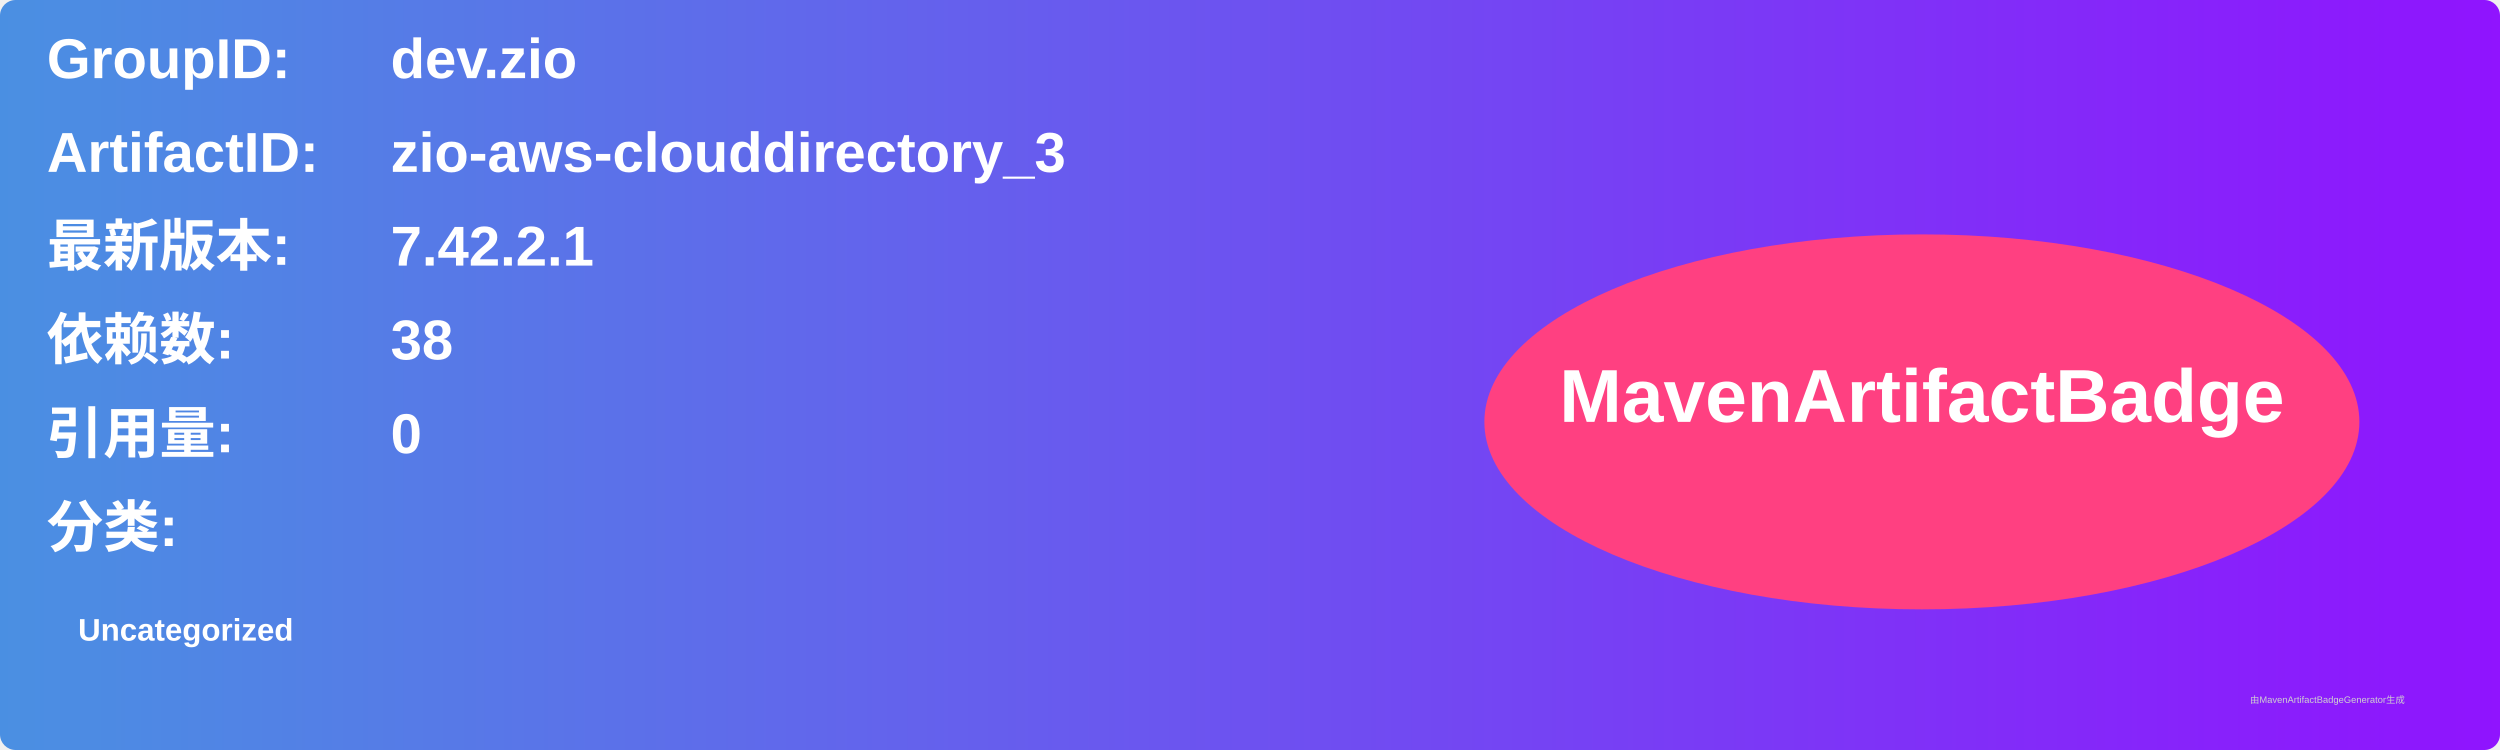
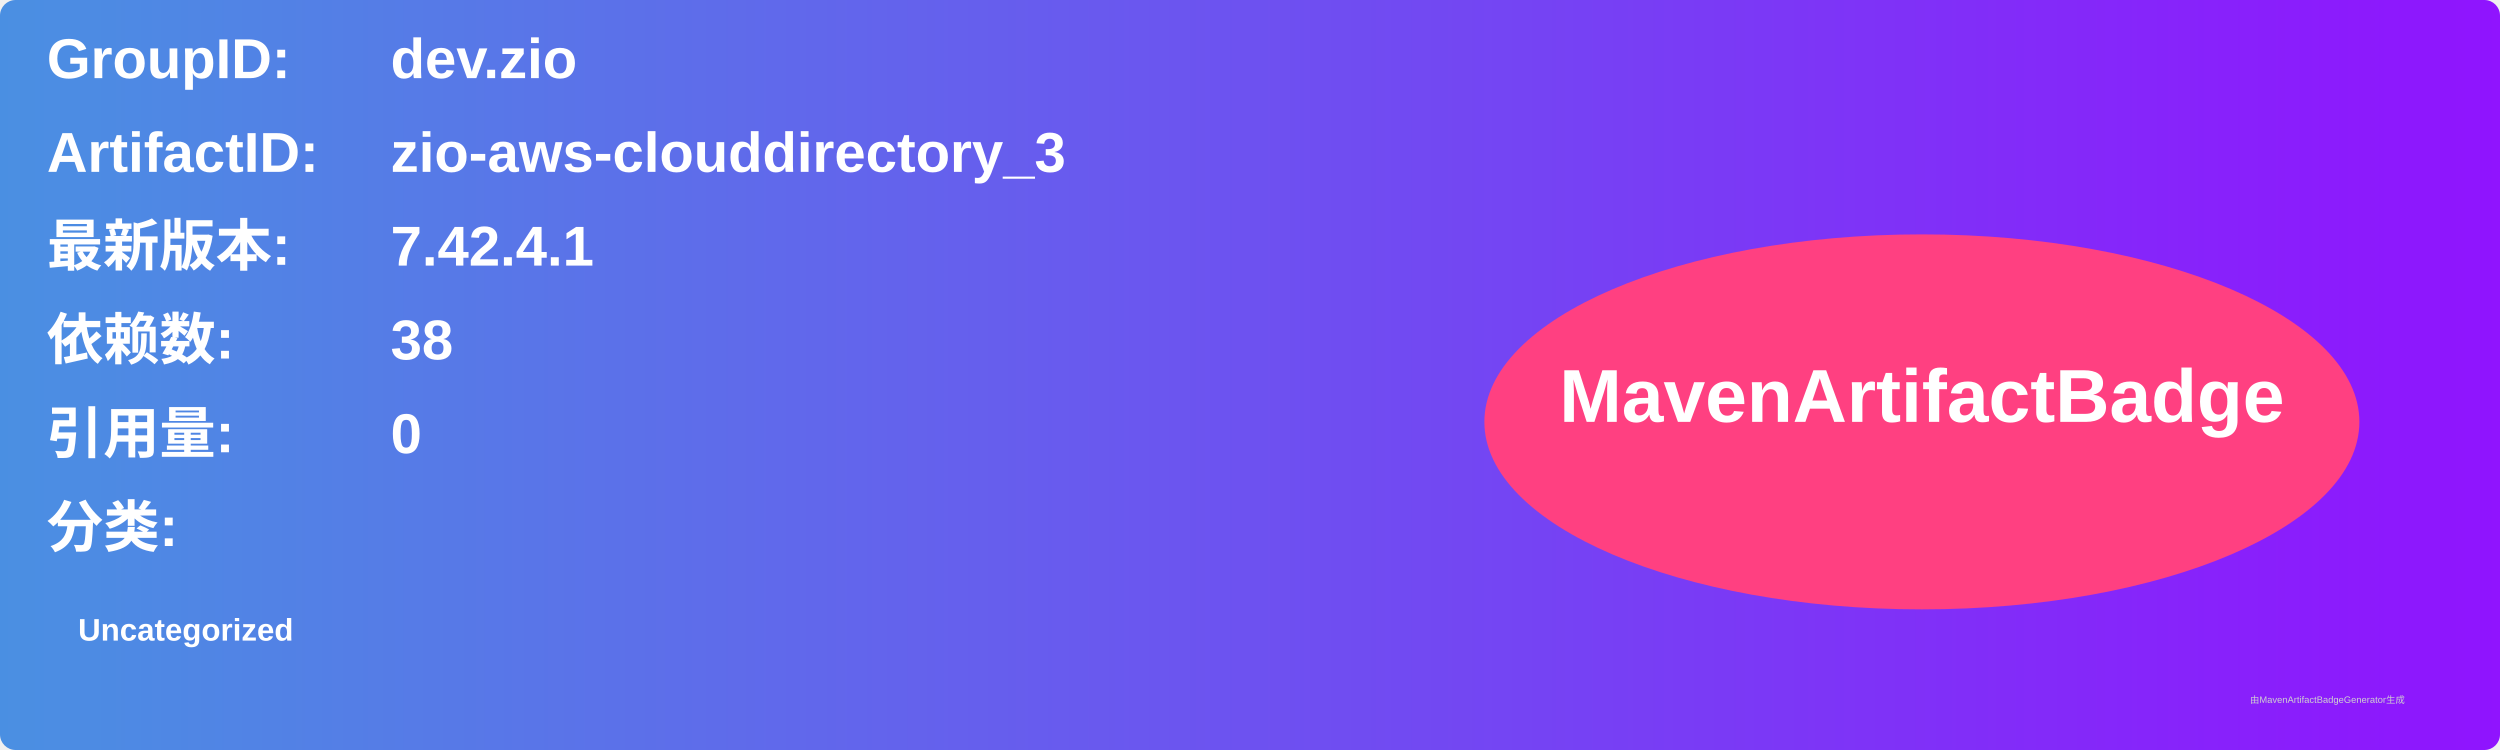
<svg xmlns="http://www.w3.org/2000/svg" width="800" height="240" viewBox="0 0 800 240">
  <linearGradient id="grad" x1="0%" y1="0%" x2="100%" y2="0%">
    <stop offset="0%" stop-color="#4a90e2" />
    <stop offset="100%" stop-color="#9013fe" />
  </linearGradient>
  <rect width="100%" height="100%" rx="5" ry="5" fill="url(#grad)" />
  <g transform="translate(15, 15)">
    <text x="0" y="10" font-family="Arial" font-size="18" fill="white" font-weight="bold" width="260">GroupID:</text>
    <text x="110" y="10" font-family="Arial" font-size="18" fill="white" font-weight="bold" width="460">dev.zio</text>
    <text x="0" y="40" font-family="Arial" font-size="18" fill="white" font-weight="bold" width="260">ArtifactID:</text>
    <text x="110" y="40" font-family="Arial" font-size="18" fill="white" font-weight="bold" width="460">zio-aws-clouddirectory_3</text>
    <text x="0" y="70" font-family="Arial" font-size="18" fill="white" font-weight="bold">最新版本:</text>
    <text x="110" y="70" font-family="Arial" font-size="18" fill="white" font-weight="bold">
-       <tspan font-weight="bold">7.42.2.1</tspan>
+       <tspan font-weight="bold">7.42.4.1</tspan>
    </text>
    <text x="0" y="100" font-family="Arial" font-size="18" fill="white" font-weight="bold">依赖数: </text>
    <text x="110" y="100" font-family="Arial" font-size="18" fill="white">
      <tspan font-weight="bold">38</tspan>
    </text>
    <text x="0" y="130" font-family="Arial" font-size="18" fill="white" font-weight="bold">引用量: </text>
    <text x="110" y="130" font-family="Arial" font-size="18" fill="white">
      <tspan font-weight="bold">0</tspan>
    </text>
    <text x="0" y="160" font-family="Arial" font-size="18" fill="white" font-weight="bold">分类:</text>
    <text x="10" y="190" font-family="Arial" font-size="10" fill="white">
      <tspan font-weight="bold">Uncategorized</tspan>
    </text>
    <ellipse cx="600" cy="120" rx="140" ry="60" fill="#ff4081" />
    <text x="600" y="120" text-anchor="middle" font-family="Arial" font-size="24" fill="white" font-weight="bold">MavenArtifactBadge</text>
  </g>
  <text x="720" y="225" font-family="Arial" font-size="3" fill="#d0d0d0">由MavenArtifactBadgeGenerator生成</text>
</svg>
